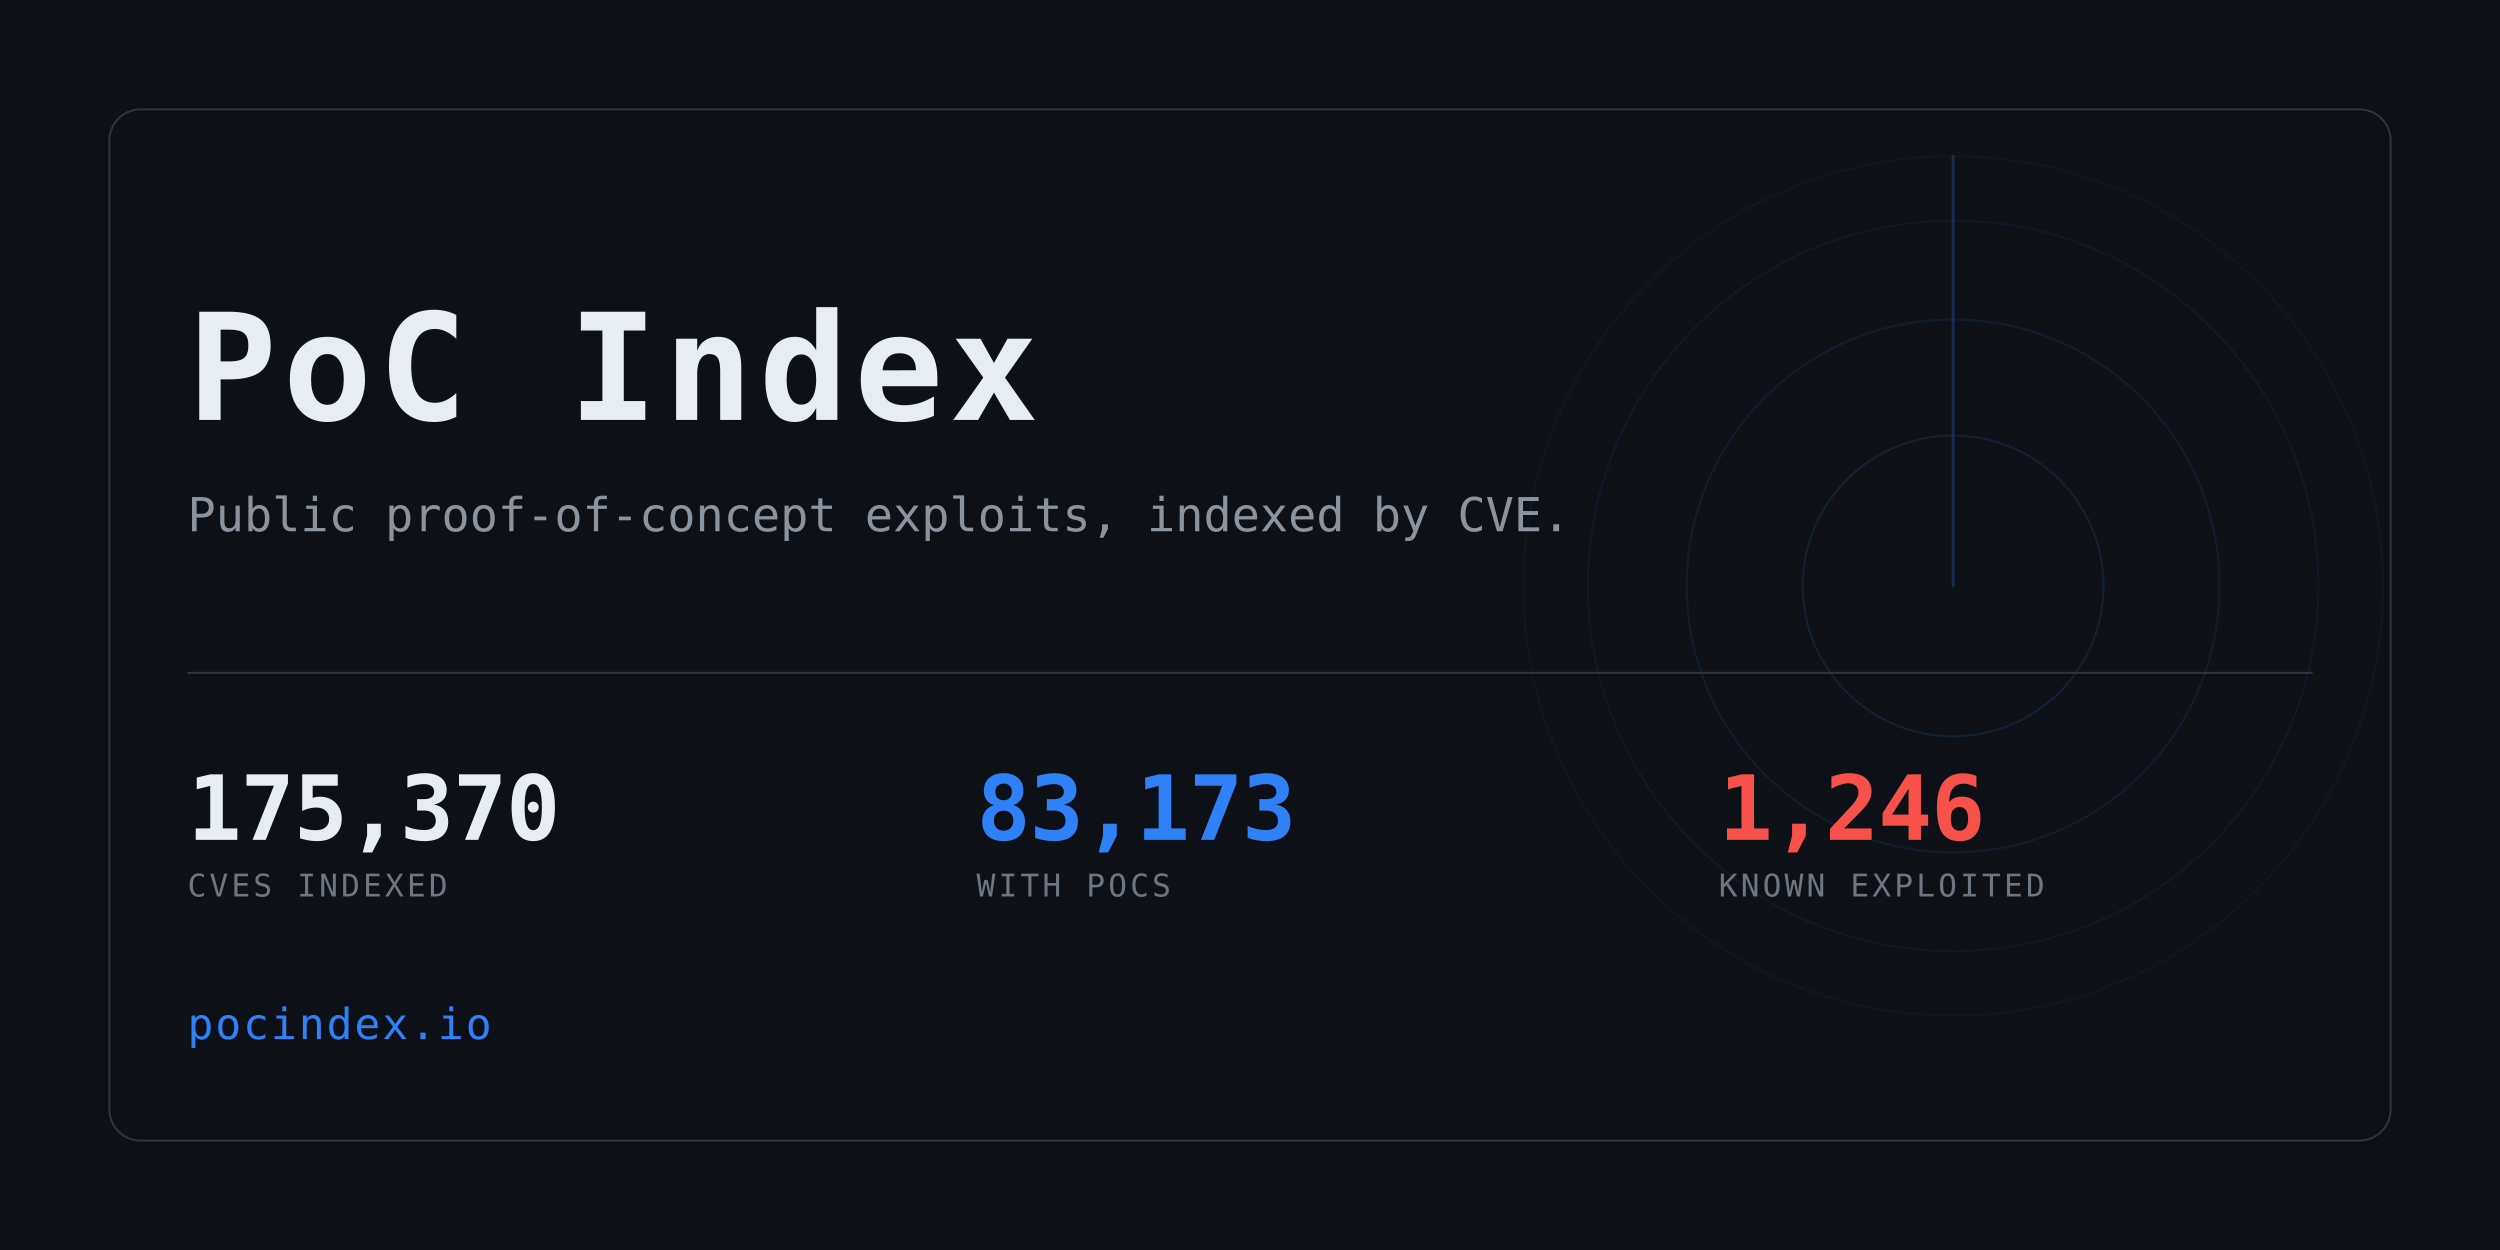
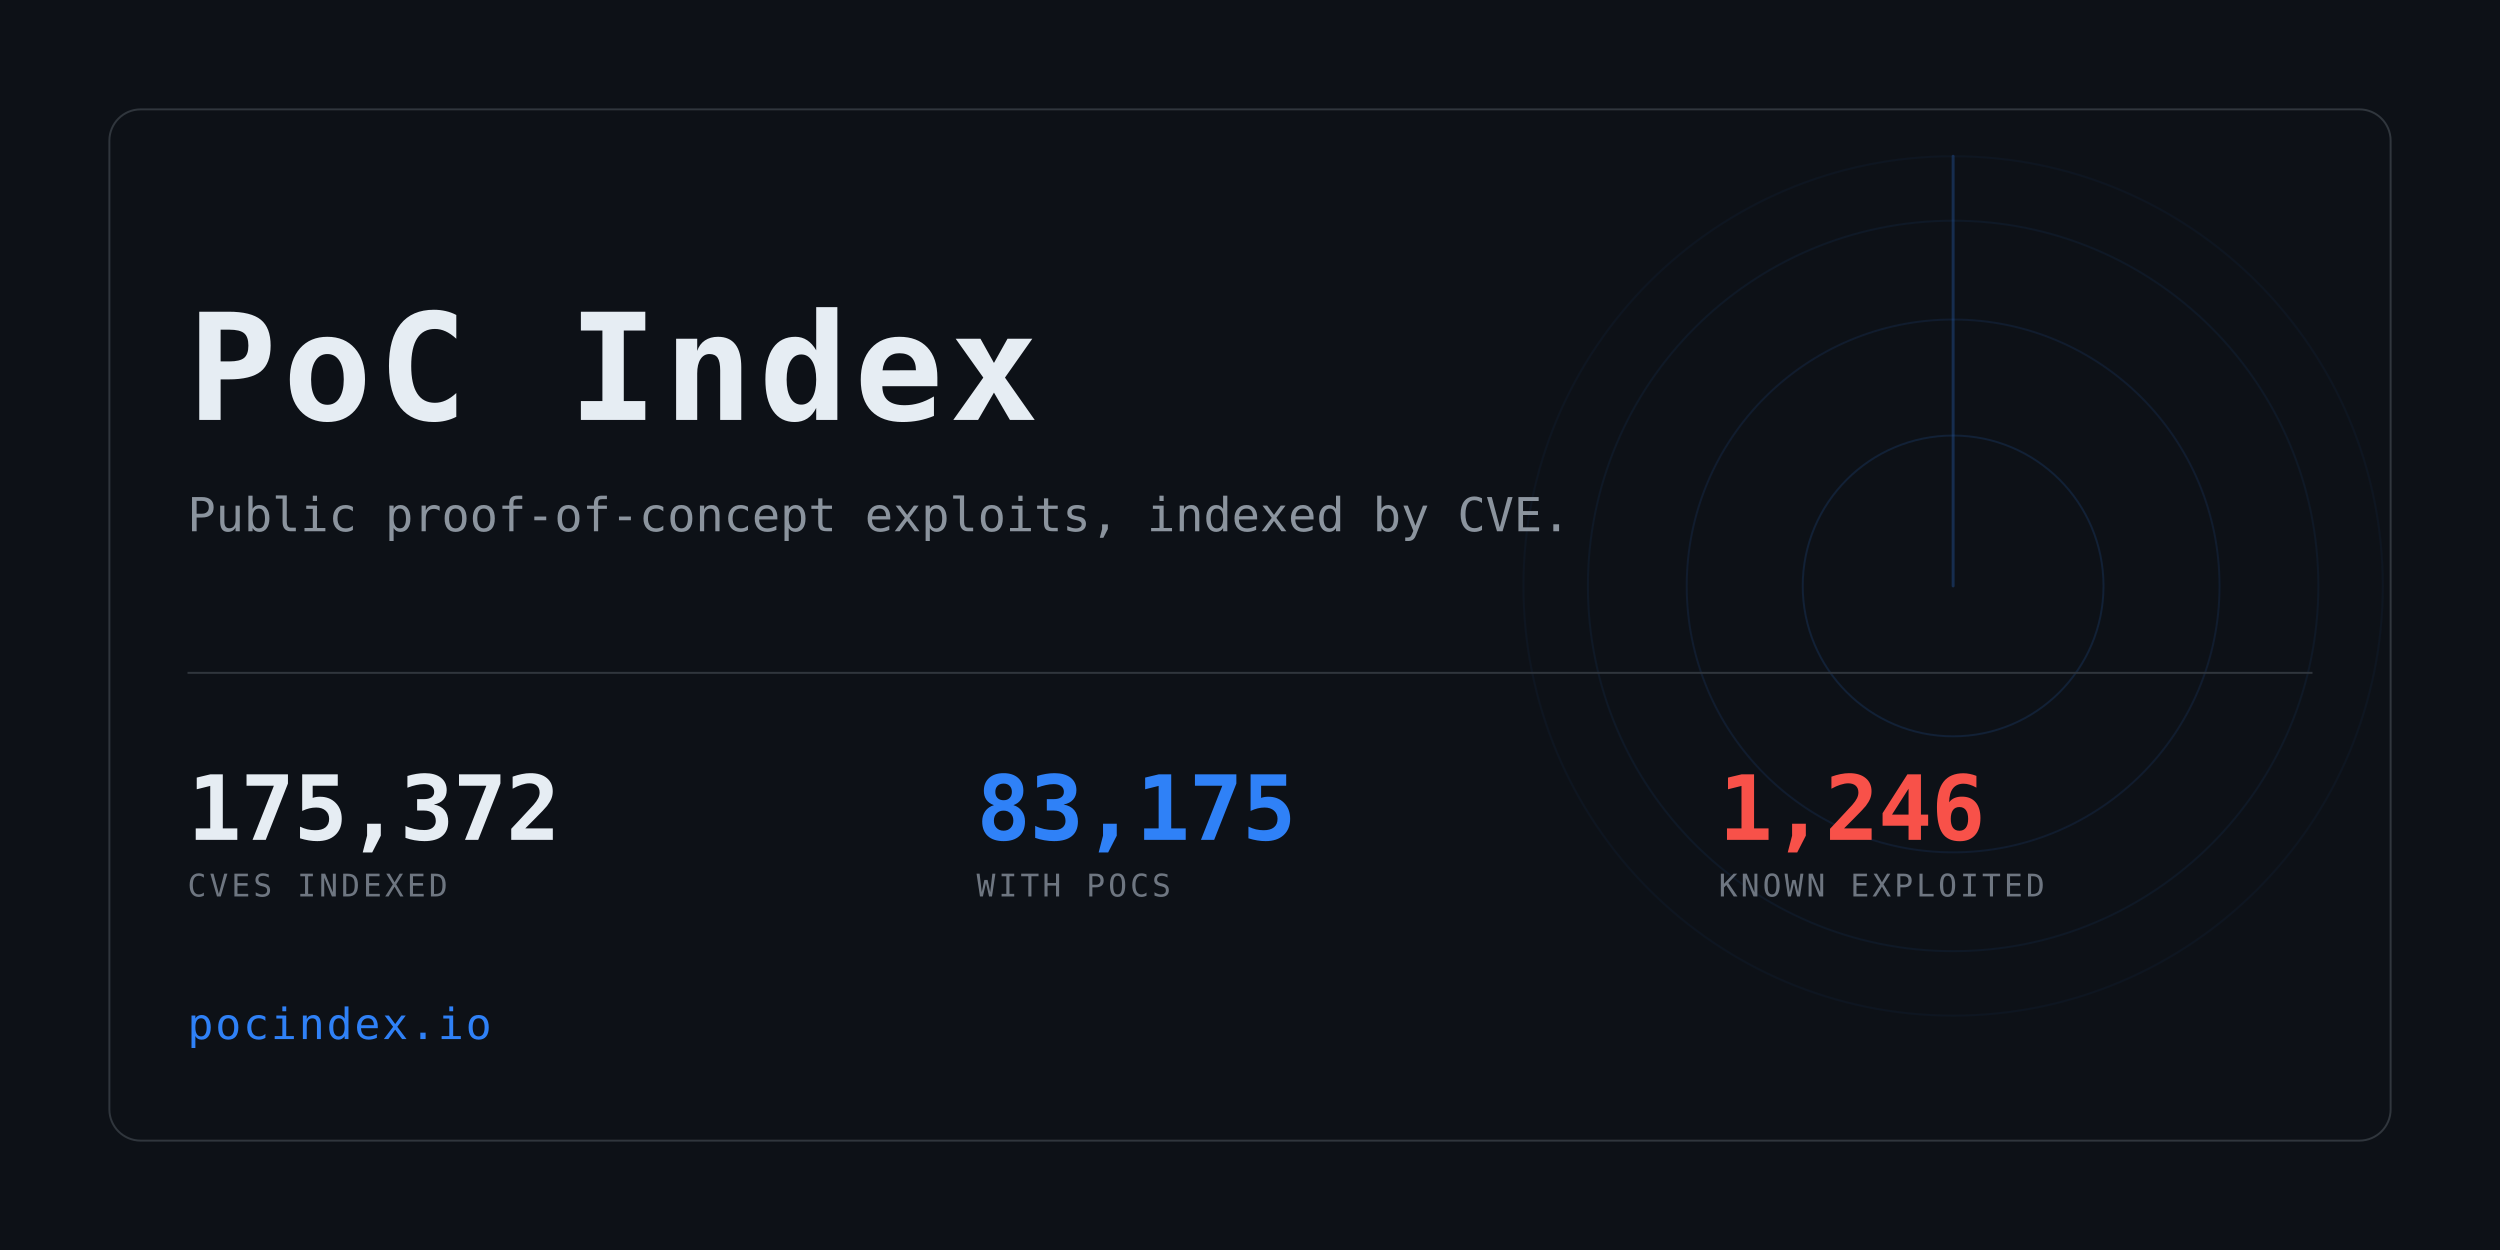
<svg xmlns="http://www.w3.org/2000/svg" width="1280" height="640" viewBox="0 0 1280 640" role="img" aria-label="PoC Index">
  <clipPath id="card">
    <rect x="56" y="56" width="1168" height="528" rx="16" />
  </clipPath>
  <rect width="1280" height="640" fill="#0d1117" />
  <g clip-path="url(#card)" opacity="0.6">
    <g>
      <circle cx="1000" cy="300" r="77.0" fill="none" stroke="#2f81f7" stroke-width="1" opacity="0.234" />
      <circle cx="1000" cy="300" r="136.4" fill="none" stroke="#2f81f7" stroke-width="1" opacity="0.169" />
      <circle cx="1000" cy="300" r="187.0" fill="none" stroke="#2f81f7" stroke-width="1" opacity="0.117" />
      <circle cx="1000" cy="300" r="220.0" fill="none" stroke="#2f81f7" stroke-width="1" opacity="0.078" />
      <line x1="1000" y1="300" x2="1000" y2="80.0" stroke="#2f81f7" stroke-width="1.5" stroke-linecap="round" opacity="0.416">
        <animateTransform attributeName="transform" type="rotate" from="0 1000 300" to="360 1000 300" dur="8s" repeatCount="indefinite" />
      </line>
    </g>
  </g>
  <rect x="56" y="56" width="1168" height="528" rx="16" fill="none" stroke="#30363d" />
  <text x="96" y="215" font-family="ui-monospace,SFMono-Regular,Menlo,Consolas,monospace" font-size="76" font-weight="700" fill="#e6edf3" letter-spacing="3">PoC Index</text>
  <text x="96" y="272" font-family="ui-monospace,SFMono-Regular,Menlo,Consolas,monospace" font-size="24" fill="#8b949e">
    Public proof-of-concept exploits, indexed by CVE.</text>
  <rect x="96" y="344" width="1088" height="1" fill="#30363d" />
-   <text x="96" y="430" font-family="ui-monospace,SFMono-Regular,Menlo,Consolas,monospace" font-size="46" font-weight="700" fill="#e6edf3" letter-spacing="-0.5">175,370</text>
+   <text x="96" y="430" font-family="ui-monospace,SFMono-Regular,Menlo,Consolas,monospace" font-size="46" font-weight="700" fill="#e6edf3" letter-spacing="-0.5">175,372</text>
  <text x="96" y="459" font-family="ui-monospace,SFMono-Regular,Menlo,Consolas,monospace" font-size="16" fill="#6e7681" letter-spacing="1.6">CVES INDEXED</text>
-   <text x="500" y="430" font-family="ui-monospace,SFMono-Regular,Menlo,Consolas,monospace" font-size="46" font-weight="700" fill="#2f81f7" letter-spacing="-0.5">83,173</text>
+   <text x="500" y="430" font-family="ui-monospace,SFMono-Regular,Menlo,Consolas,monospace" font-size="46" font-weight="700" fill="#2f81f7" letter-spacing="-0.5">83,175</text>
  <text x="500" y="459" font-family="ui-monospace,SFMono-Regular,Menlo,Consolas,monospace" font-size="16" fill="#6e7681" letter-spacing="1.6">WITH POCS</text>
  <text x="880" y="430" font-family="ui-monospace,SFMono-Regular,Menlo,Consolas,monospace" font-size="46" font-weight="700" fill="#f85149" letter-spacing="-0.5">1,246</text>
  <text x="880" y="459" font-family="ui-monospace,SFMono-Regular,Menlo,Consolas,monospace" font-size="16" fill="#6e7681" letter-spacing="1.6">KNOWN EXPLOITED</text>
  <text x="96" y="532" font-family="ui-monospace,SFMono-Regular,Menlo,Consolas,monospace" font-size="22" fill="#2f81f7" letter-spacing="1">pocindex.io</text>
</svg>
